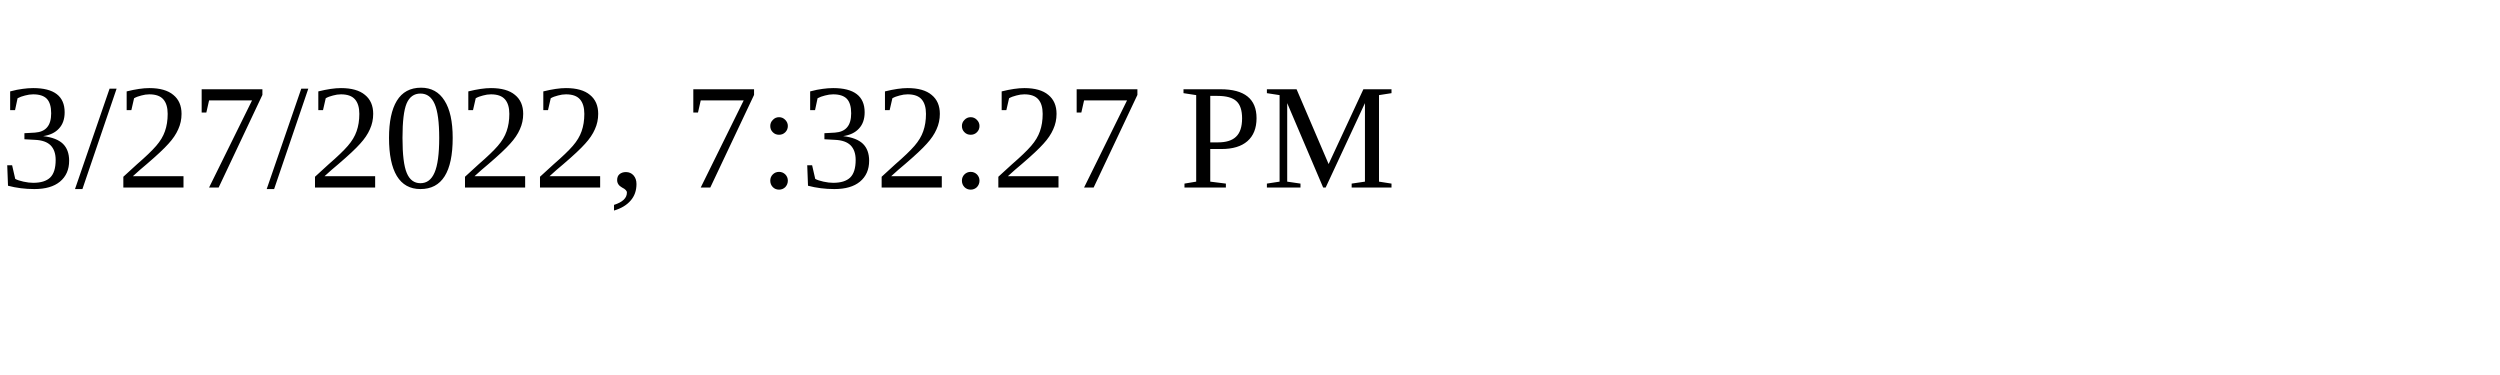
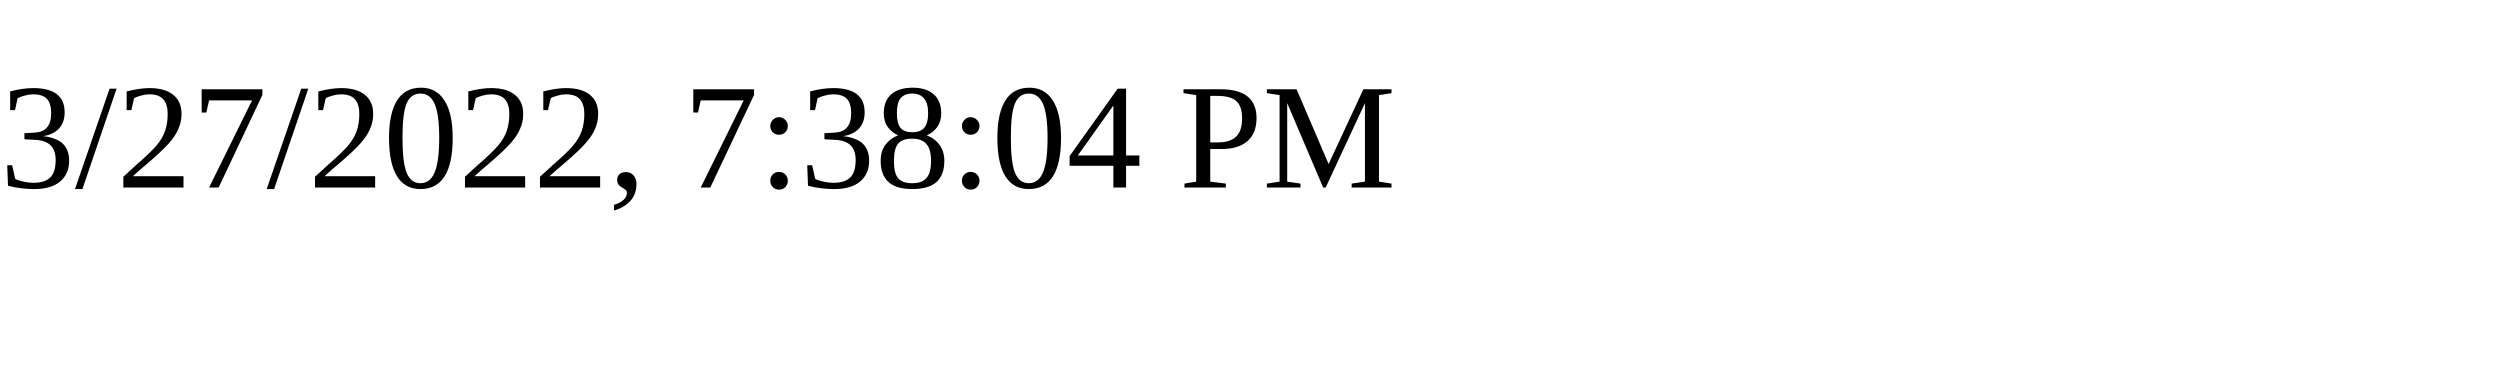
<svg xmlns="http://www.w3.org/2000/svg" height="30" width="200">
-   <text x="0" y="15">3/27/2022, 7:32:27 PM</text>
+   <text x="0" y="15">3/27/2022, 7:38:04 PM</text>
</svg>
